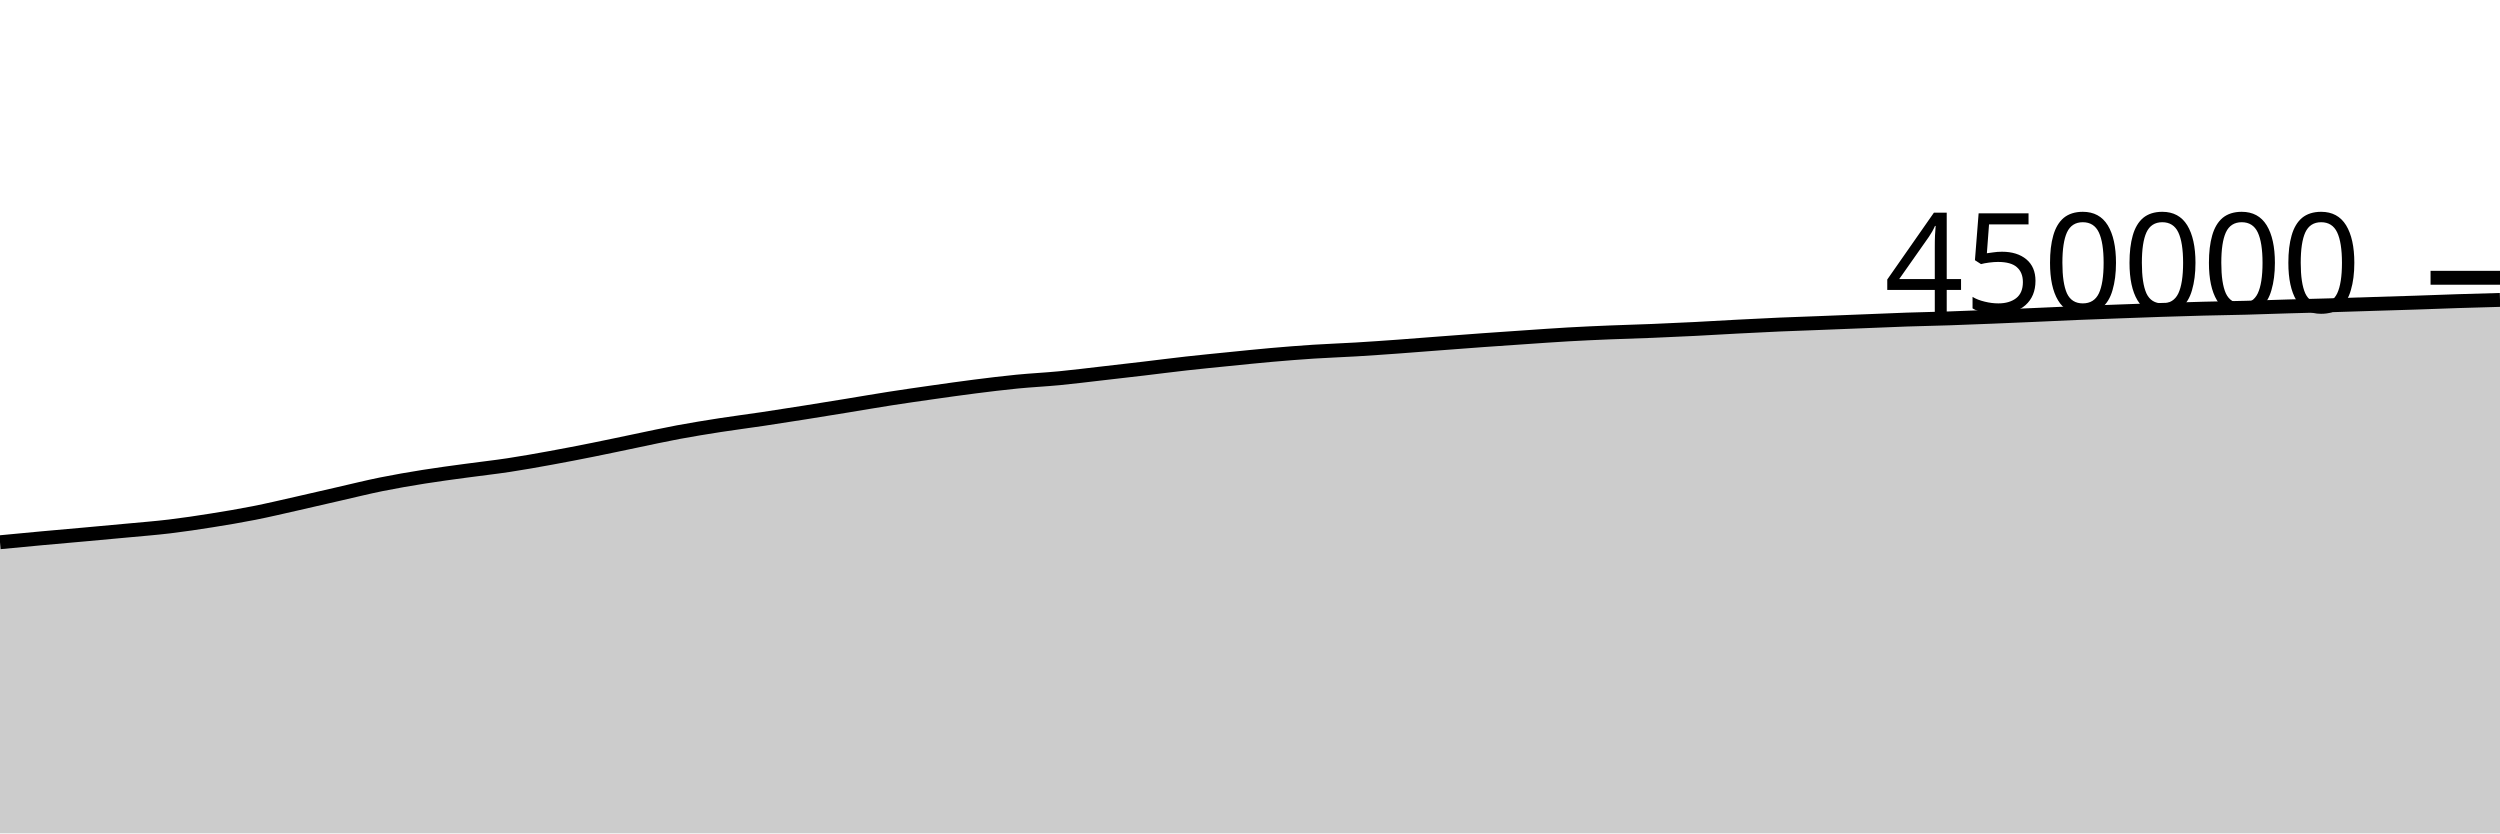
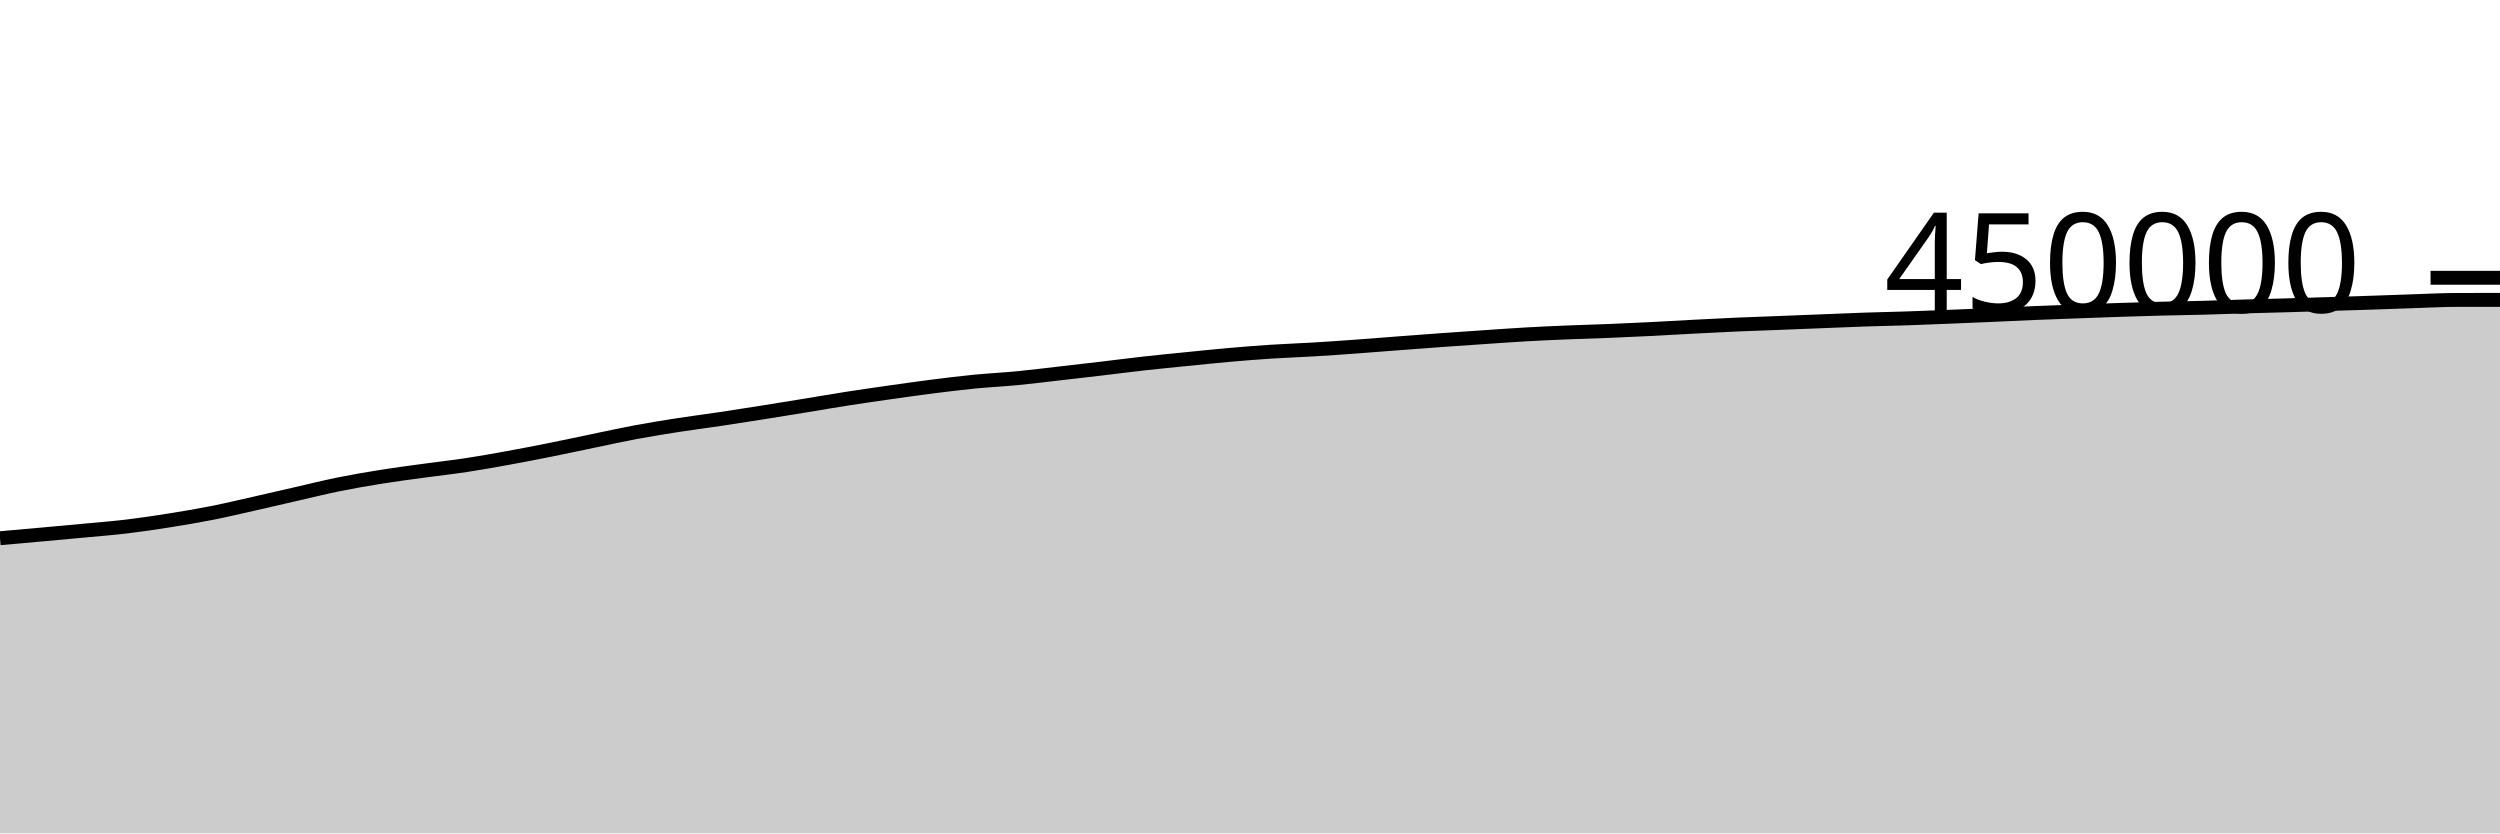
<svg xmlns="http://www.w3.org/2000/svg" viewBox="0 0 180 60">
  <g transform="translate(0,20)">
-     <path class="area" fill="rgba(0, 0, 0, 0.2)" d="M0,19.041C1.017,18.943,2.034,18.846,3.051,18.752C4.068,18.659,5.085,18.572,6.102,18.48C7.119,18.388,8.136,18.296,9.153,18.2C10.169,18.104,11.186,18.026,12.203,17.904C13.22,17.782,14.237,17.629,15.254,17.467C16.271,17.305,17.288,17.135,18.305,16.934C19.322,16.733,20.339,16.49,21.356,16.261C22.373,16.032,23.39,15.792,24.407,15.56C25.424,15.328,26.441,15.074,27.458,14.868C28.475,14.662,29.492,14.489,30.508,14.326C31.525,14.163,32.542,14.031,33.559,13.892C34.576,13.752,35.593,13.642,36.61,13.488C37.627,13.334,38.644,13.151,39.661,12.966C40.678,12.781,41.695,12.583,42.712,12.379C43.729,12.176,44.746,11.955,45.763,11.745C46.78,11.535,47.797,11.308,48.814,11.118C49.831,10.928,50.847,10.765,51.864,10.606C52.881,10.448,53.898,10.32,54.915,10.168C55.932,10.017,56.949,9.857,57.966,9.695C58.983,9.534,60,9.368,61.017,9.202C62.034,9.036,63.051,8.858,64.068,8.7C65.085,8.541,66.102,8.396,67.119,8.251C68.136,8.107,69.153,7.961,70.169,7.832C71.186,7.703,72.203,7.577,73.22,7.477C74.237,7.377,75.254,7.33,76.271,7.232C77.288,7.134,78.305,7.005,79.322,6.889C80.339,6.773,81.356,6.656,82.373,6.536C83.39,6.416,84.407,6.282,85.424,6.169C86.441,6.055,87.458,5.957,88.475,5.855C89.492,5.753,90.508,5.646,91.525,5.557C92.542,5.468,93.559,5.386,94.576,5.32C95.593,5.254,96.61,5.221,97.627,5.16C98.644,5.099,99.661,5.027,100.678,4.954C101.695,4.88,102.712,4.797,103.729,4.72C104.746,4.643,105.763,4.564,106.78,4.491C107.797,4.418,108.814,4.349,109.831,4.28C110.847,4.211,111.864,4.136,112.881,4.078C113.898,4.02,114.915,3.975,115.932,3.933C116.949,3.89,117.966,3.866,118.983,3.824C120,3.783,121.017,3.736,122.034,3.685C123.051,3.634,124.068,3.57,125.085,3.517C126.102,3.464,127.119,3.411,128.136,3.367C129.153,3.322,130.169,3.291,131.186,3.251C132.203,3.212,133.22,3.17,134.237,3.13C135.254,3.09,136.271,3.043,137.288,3.009C138.305,2.974,139.322,2.957,140.339,2.923C141.356,2.889,142.373,2.848,143.39,2.807C144.407,2.766,145.424,2.722,146.441,2.678C147.458,2.634,148.475,2.583,149.492,2.541C150.508,2.499,151.525,2.463,152.542,2.425C153.559,2.387,154.576,2.349,155.593,2.315C156.61,2.282,157.627,2.25,158.644,2.224C159.661,2.197,160.678,2.185,161.695,2.158C162.712,2.131,163.729,2.091,164.746,2.062C165.763,2.032,166.78,2.009,167.797,1.98C168.814,1.95,169.831,1.916,170.847,1.884C171.864,1.853,172.881,1.824,173.898,1.79C174.915,1.757,175.932,1.715,176.949,1.682C177.966,1.65,178.983,1.622,180,1.594L180,40C178.983,40,177.966,40,176.949,40C175.932,40,174.915,40,173.898,40C172.881,40,171.864,40,170.847,40C169.831,40,168.814,40,167.797,40C166.78,40,165.763,40,164.746,40C163.729,40,162.712,40,161.695,40C160.678,40,159.661,40,158.644,40C157.627,40,156.61,40,155.593,40C154.576,40,153.559,40,152.542,40C151.525,40,150.508,40,149.492,40C148.475,40,147.458,40,146.441,40C145.424,40,144.407,40,143.39,40C142.373,40,141.356,40,140.339,40C139.322,40,138.305,40,137.288,40C136.271,40,135.254,40,134.237,40C133.22,40,132.203,40,131.186,40C130.169,40,129.153,40,128.136,40C127.119,40,126.102,40,125.085,40C124.068,40,123.051,40,122.034,40C121.017,40,120,40,118.983,40C117.966,40,116.949,40,115.932,40C114.915,40,113.898,40,112.881,40C111.864,40,110.847,40,109.831,40C108.814,40,107.797,40,106.78,40C105.763,40,104.746,40,103.729,40C102.712,40,101.695,40,100.678,40C99.661,40,98.644,40,97.627,40C96.61,40,95.593,40,94.576,40C93.559,40,92.542,40,91.525,40C90.508,40,89.492,40,88.475,40C87.458,40,86.441,40,85.424,40C84.407,40,83.39,40,82.373,40C81.356,40,80.339,40,79.322,40C78.305,40,77.288,40,76.271,40C75.254,40,74.237,40,73.22,40C72.203,40,71.186,40,70.169,40C69.153,40,68.136,40,67.119,40C66.102,40,65.085,40,64.068,40C63.051,40,62.034,40,61.017,40C60,40,58.983,40,57.966,40C56.949,40,55.932,40,54.915,40C53.898,40,52.881,40,51.864,40C50.847,40,49.831,40,48.814,40C47.797,40,46.78,40,45.763,40C44.746,40,43.729,40,42.712,40C41.695,40,40.678,40,39.661,40C38.644,40,37.627,40,36.61,40C35.593,40,34.576,40,33.559,40C32.542,40,31.525,40,30.508,40C29.492,40,28.475,40,27.458,40C26.441,40,25.424,40,24.407,40C23.39,40,22.373,40,21.356,40C20.339,40,19.322,40,18.305,40C17.288,40,16.271,40,15.254,40C14.237,40,13.22,40,12.203,40C11.186,40,10.169,40,9.153,40C8.136,40,7.119,40,6.102,40C5.085,40,4.068,40,3.051,40C2.034,40,1.017,40,0,40Z" />
-     <path class="line" stroke="black" fill="none" d="M0,19.041C1.017,18.943,2.034,18.846,3.051,18.752C4.068,18.659,5.085,18.572,6.102,18.48C7.119,18.388,8.136,18.296,9.153,18.2C10.169,18.104,11.186,18.026,12.203,17.904C13.22,17.782,14.237,17.629,15.254,17.467C16.271,17.305,17.288,17.135,18.305,16.934C19.322,16.733,20.339,16.49,21.356,16.261C22.373,16.032,23.39,15.792,24.407,15.56C25.424,15.328,26.441,15.074,27.458,14.868C28.475,14.662,29.492,14.489,30.508,14.326C31.525,14.163,32.542,14.031,33.559,13.892C34.576,13.752,35.593,13.642,36.61,13.488C37.627,13.334,38.644,13.151,39.661,12.966C40.678,12.781,41.695,12.583,42.712,12.379C43.729,12.176,44.746,11.955,45.763,11.745C46.78,11.535,47.797,11.308,48.814,11.118C49.831,10.928,50.847,10.765,51.864,10.606C52.881,10.448,53.898,10.32,54.915,10.168C55.932,10.017,56.949,9.857,57.966,9.695C58.983,9.534,60,9.368,61.017,9.202C62.034,9.036,63.051,8.858,64.068,8.7C65.085,8.541,66.102,8.396,67.119,8.251C68.136,8.107,69.153,7.961,70.169,7.832C71.186,7.703,72.203,7.577,73.22,7.477C74.237,7.377,75.254,7.33,76.271,7.232C77.288,7.134,78.305,7.005,79.322,6.889C80.339,6.773,81.356,6.656,82.373,6.536C83.39,6.416,84.407,6.282,85.424,6.169C86.441,6.055,87.458,5.957,88.475,5.855C89.492,5.753,90.508,5.646,91.525,5.557C92.542,5.468,93.559,5.386,94.576,5.32C95.593,5.254,96.61,5.221,97.627,5.16C98.644,5.099,99.661,5.027,100.678,4.954C101.695,4.88,102.712,4.797,103.729,4.72C104.746,4.643,105.763,4.564,106.78,4.491C107.797,4.418,108.814,4.349,109.831,4.28C110.847,4.211,111.864,4.136,112.881,4.078C113.898,4.02,114.915,3.975,115.932,3.933C116.949,3.89,117.966,3.866,118.983,3.824C120,3.783,121.017,3.736,122.034,3.685C123.051,3.634,124.068,3.57,125.085,3.517C126.102,3.464,127.119,3.411,128.136,3.367C129.153,3.322,130.169,3.291,131.186,3.251C132.203,3.212,133.22,3.17,134.237,3.13C135.254,3.09,136.271,3.043,137.288,3.009C138.305,2.974,139.322,2.957,140.339,2.923C141.356,2.889,142.373,2.848,143.39,2.807C144.407,2.766,145.424,2.722,146.441,2.678C147.458,2.634,148.475,2.583,149.492,2.541C150.508,2.499,151.525,2.463,152.542,2.425C153.559,2.387,154.576,2.349,155.593,2.315C156.61,2.282,157.627,2.25,158.644,2.224C159.661,2.197,160.678,2.185,161.695,2.158C162.712,2.131,163.729,2.091,164.746,2.062C165.763,2.032,166.78,2.009,167.797,1.98C168.814,1.95,169.831,1.916,170.847,1.884C171.864,1.853,172.881,1.824,173.898,1.79C174.915,1.757,175.932,1.715,176.949,1.682C177.966,1.65,178.983,1.622,180,1.594" />
+     <path class="area" fill="rgba(0, 0, 0, 0.2)" d="M0,18.752C1.017,18.662,2.034,18.572,3.051,18.48C4.068,18.388,5.085,18.296,6.102,18.2C7.119,18.104,8.136,18.026,9.153,17.904C10.169,17.782,11.186,17.629,12.203,17.467C13.22,17.305,14.237,17.135,15.254,16.934C16.271,16.733,17.288,16.49,18.305,16.261C19.322,16.032,20.339,15.792,21.356,15.56C22.373,15.328,23.39,15.074,24.407,14.868C25.424,14.662,26.441,14.489,27.458,14.326C28.475,14.163,29.492,14.031,30.508,13.892C31.525,13.752,32.542,13.642,33.559,13.488C34.576,13.334,35.593,13.151,36.61,12.966C37.627,12.781,38.644,12.583,39.661,12.379C40.678,12.176,41.695,11.955,42.712,11.745C43.729,11.535,44.746,11.308,45.763,11.118C46.78,10.928,47.797,10.765,48.814,10.606C49.831,10.448,50.847,10.32,51.864,10.168C52.881,10.017,53.898,9.857,54.915,9.695C55.932,9.534,56.949,9.368,57.966,9.202C58.983,9.036,60,8.858,61.017,8.7C62.034,8.541,63.051,8.396,64.068,8.251C65.085,8.107,66.102,7.961,67.119,7.832C68.136,7.703,69.153,7.577,70.169,7.477C71.186,7.377,72.203,7.33,73.22,7.232C74.237,7.134,75.254,7.005,76.271,6.889C77.288,6.773,78.305,6.656,79.322,6.536C80.339,6.416,81.356,6.282,82.373,6.169C83.39,6.055,84.407,5.957,85.424,5.855C86.441,5.753,87.458,5.646,88.475,5.557C89.492,5.468,90.508,5.386,91.525,5.32C92.542,5.254,93.559,5.221,94.576,5.16C95.593,5.099,96.61,5.027,97.627,4.954C98.644,4.88,99.661,4.797,100.678,4.72C101.695,4.643,102.712,4.564,103.729,4.491C104.746,4.418,105.763,4.349,106.78,4.28C107.797,4.211,108.814,4.136,109.831,4.078C110.847,4.02,111.864,3.975,112.881,3.933C113.898,3.89,114.915,3.866,115.932,3.824C116.949,3.783,117.966,3.736,118.983,3.685C120,3.634,121.017,3.57,122.034,3.517C123.051,3.464,124.068,3.411,125.085,3.367C126.102,3.322,127.119,3.291,128.136,3.251C129.153,3.212,130.169,3.17,131.186,3.13C132.203,3.09,133.22,3.043,134.237,3.009C135.254,2.974,136.271,2.957,137.288,2.923C138.305,2.889,139.322,2.848,140.339,2.807C141.356,2.766,142.373,2.722,143.39,2.678C144.407,2.634,145.424,2.583,146.441,2.541C147.458,2.499,148.475,2.463,149.492,2.425C150.508,2.387,151.525,2.349,152.542,2.315C153.559,2.282,154.576,2.25,155.593,2.224C156.61,2.197,157.627,2.185,158.644,2.158C159.661,2.131,160.678,2.091,161.695,2.062C162.712,2.032,163.729,2.009,164.746,1.98C165.763,1.95,166.78,1.916,167.797,1.884C168.814,1.853,169.831,1.824,170.847,1.79C171.864,1.757,172.881,1.715,173.898,1.682C174.915,1.65,175.932,1.594,176.949,1.594C177.966,1.593,178.983,1.593,180,1.593L180,40C178.983,40,177.966,40,176.949,40C175.932,40,174.915,40,173.898,40C172.881,40,171.864,40,170.847,40C169.831,40,168.814,40,167.797,40C166.78,40,165.763,40,164.746,40C163.729,40,162.712,40,161.695,40C160.678,40,159.661,40,158.644,40C157.627,40,156.61,40,155.593,40C154.576,40,153.559,40,152.542,40C151.525,40,150.508,40,149.492,40C148.475,40,147.458,40,146.441,40C145.424,40,144.407,40,143.39,40C142.373,40,141.356,40,140.339,40C139.322,40,138.305,40,137.288,40C136.271,40,135.254,40,134.237,40C133.22,40,132.203,40,131.186,40C130.169,40,129.153,40,128.136,40C127.119,40,126.102,40,125.085,40C124.068,40,123.051,40,122.034,40C121.017,40,120,40,118.983,40C117.966,40,116.949,40,115.932,40C114.915,40,113.898,40,112.881,40C111.864,40,110.847,40,109.831,40C108.814,40,107.797,40,106.78,40C105.763,40,104.746,40,103.729,40C102.712,40,101.695,40,100.678,40C99.661,40,98.644,40,97.627,40C96.61,40,95.593,40,94.576,40C93.559,40,92.542,40,91.525,40C90.508,40,89.492,40,88.475,40C87.458,40,86.441,40,85.424,40C84.407,40,83.39,40,82.373,40C81.356,40,80.339,40,79.322,40C78.305,40,77.288,40,76.271,40C75.254,40,74.237,40,73.22,40C72.203,40,71.186,40,70.169,40C69.153,40,68.136,40,67.119,40C66.102,40,65.085,40,64.068,40C63.051,40,62.034,40,61.017,40C60,40,58.983,40,57.966,40C56.949,40,55.932,40,54.915,40C53.898,40,52.881,40,51.864,40C50.847,40,49.831,40,48.814,40C47.797,40,46.78,40,45.763,40C44.746,40,43.729,40,42.712,40C41.695,40,40.678,40,39.661,40C38.644,40,37.627,40,36.61,40C35.593,40,34.576,40,33.559,40C32.542,40,31.525,40,30.508,40C29.492,40,28.475,40,27.458,40C26.441,40,25.424,40,24.407,40C23.39,40,22.373,40,21.356,40C20.339,40,19.322,40,18.305,40C17.288,40,16.271,40,15.254,40C14.237,40,13.22,40,12.203,40C11.186,40,10.169,40,9.153,40C8.136,40,7.119,40,6.102,40C5.085,40,4.068,40,3.051,40C2.034,40,1.017,40,0,40Z" />
+     <path class="line" stroke="black" fill="none" d="M0,18.752C1.017,18.662,2.034,18.572,3.051,18.48C4.068,18.388,5.085,18.296,6.102,18.2C7.119,18.104,8.136,18.026,9.153,17.904C10.169,17.782,11.186,17.629,12.203,17.467C13.22,17.305,14.237,17.135,15.254,16.934C16.271,16.733,17.288,16.49,18.305,16.261C19.322,16.032,20.339,15.792,21.356,15.56C22.373,15.328,23.39,15.074,24.407,14.868C25.424,14.662,26.441,14.489,27.458,14.326C28.475,14.163,29.492,14.031,30.508,13.892C31.525,13.752,32.542,13.642,33.559,13.488C34.576,13.334,35.593,13.151,36.61,12.966C37.627,12.781,38.644,12.583,39.661,12.379C40.678,12.176,41.695,11.955,42.712,11.745C43.729,11.535,44.746,11.308,45.763,11.118C46.78,10.928,47.797,10.765,48.814,10.606C49.831,10.448,50.847,10.32,51.864,10.168C52.881,10.017,53.898,9.857,54.915,9.695C55.932,9.534,56.949,9.368,57.966,9.202C58.983,9.036,60,8.858,61.017,8.7C62.034,8.541,63.051,8.396,64.068,8.251C65.085,8.107,66.102,7.961,67.119,7.832C68.136,7.703,69.153,7.577,70.169,7.477C71.186,7.377,72.203,7.33,73.22,7.232C74.237,7.134,75.254,7.005,76.271,6.889C77.288,6.773,78.305,6.656,79.322,6.536C80.339,6.416,81.356,6.282,82.373,6.169C83.39,6.055,84.407,5.957,85.424,5.855C86.441,5.753,87.458,5.646,88.475,5.557C89.492,5.468,90.508,5.386,91.525,5.32C92.542,5.254,93.559,5.221,94.576,5.16C95.593,5.099,96.61,5.027,97.627,4.954C98.644,4.88,99.661,4.797,100.678,4.72C101.695,4.643,102.712,4.564,103.729,4.491C104.746,4.418,105.763,4.349,106.78,4.28C107.797,4.211,108.814,4.136,109.831,4.078C110.847,4.02,111.864,3.975,112.881,3.933C113.898,3.89,114.915,3.866,115.932,3.824C116.949,3.783,117.966,3.736,118.983,3.685C120,3.634,121.017,3.57,122.034,3.517C123.051,3.464,124.068,3.411,125.085,3.367C126.102,3.322,127.119,3.291,128.136,3.251C129.153,3.212,130.169,3.17,131.186,3.13C132.203,3.09,133.22,3.043,134.237,3.009C135.254,2.974,136.271,2.957,137.288,2.923C138.305,2.889,139.322,2.848,140.339,2.807C141.356,2.766,142.373,2.722,143.39,2.678C144.407,2.634,145.424,2.583,146.441,2.541C147.458,2.499,148.475,2.463,149.492,2.425C150.508,2.387,151.525,2.349,152.542,2.315C153.559,2.282,154.576,2.25,155.593,2.224C156.61,2.197,157.627,2.185,158.644,2.158C159.661,2.131,160.678,2.091,161.695,2.062C162.712,2.032,163.729,2.009,164.746,1.98C165.763,1.95,166.78,1.916,167.797,1.884C168.814,1.853,169.831,1.824,170.847,1.79C171.864,1.757,172.881,1.715,173.898,1.682C174.915,1.65,175.932,1.594,176.949,1.594C177.966,1.593,178.983,1.593,180,1.593" />
    <path class="axis-ceiling" stroke-width="1" stroke="black" fill="none" d="M175,0L180,0" />
    <text class="axis-ceiling-label" font-family="sans-serif" text-anchor="end" font-size="10px" x="170" y="2.5">450000</text>
  </g>
</svg>
